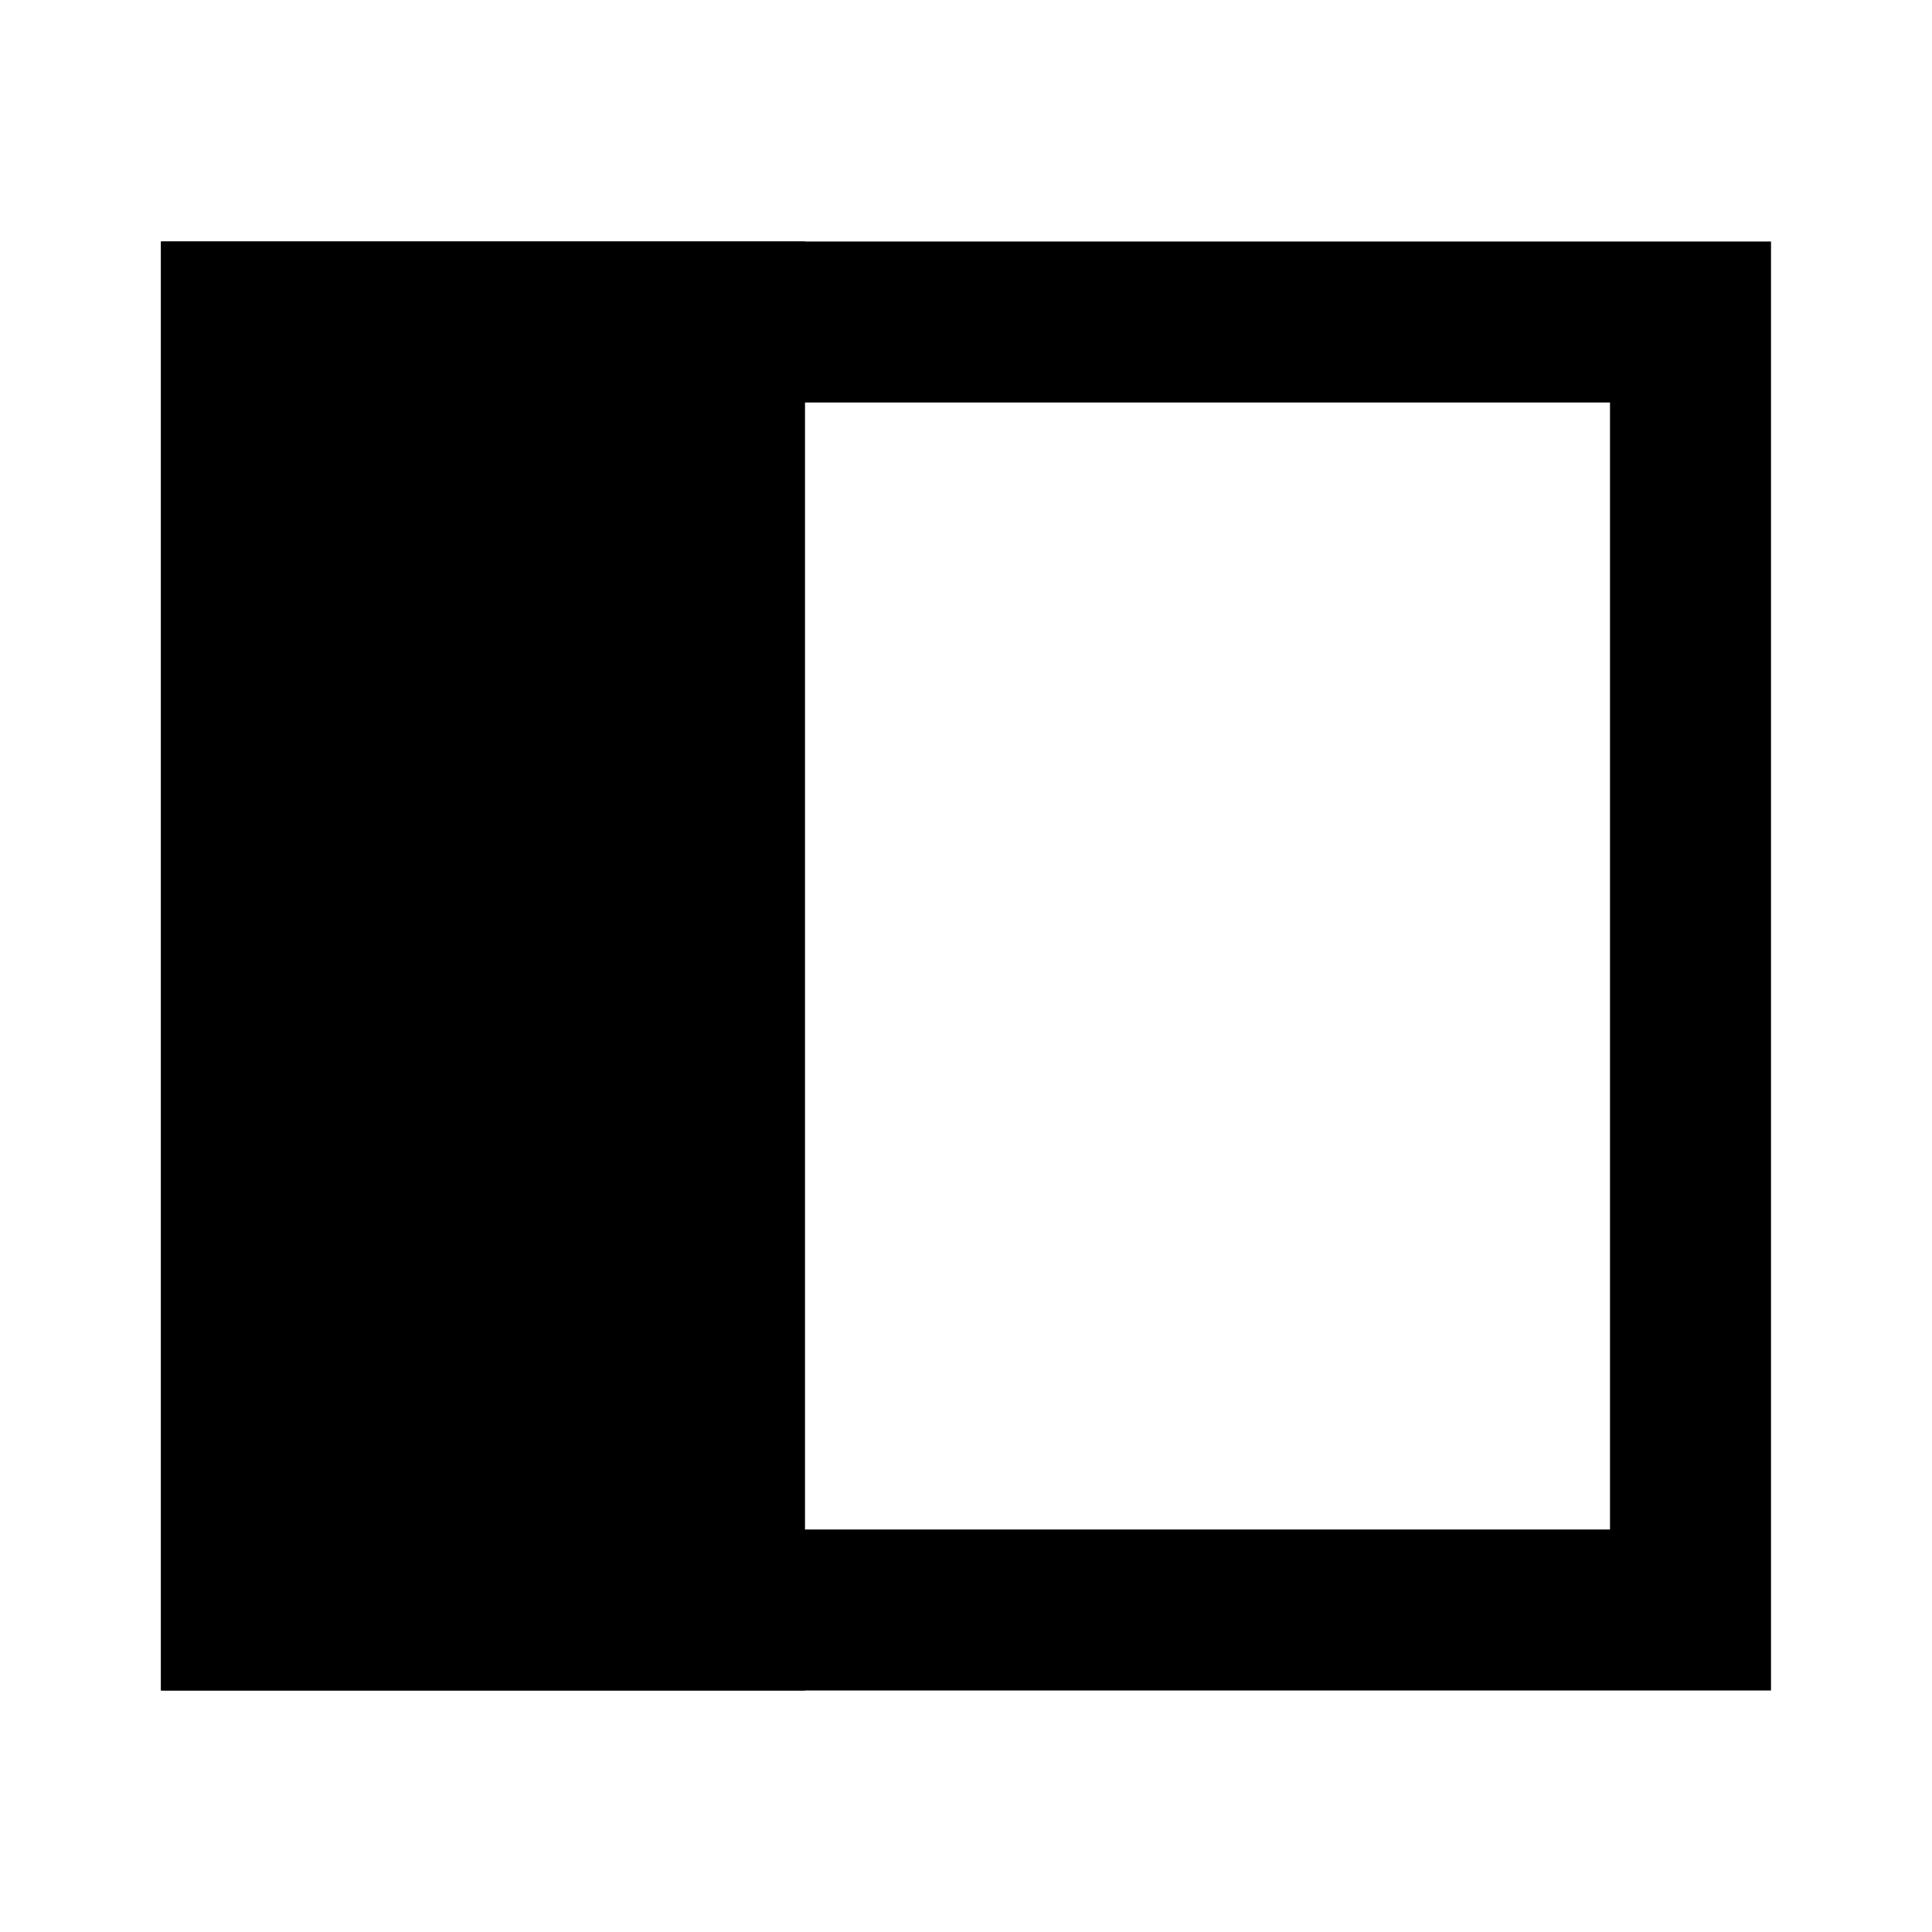
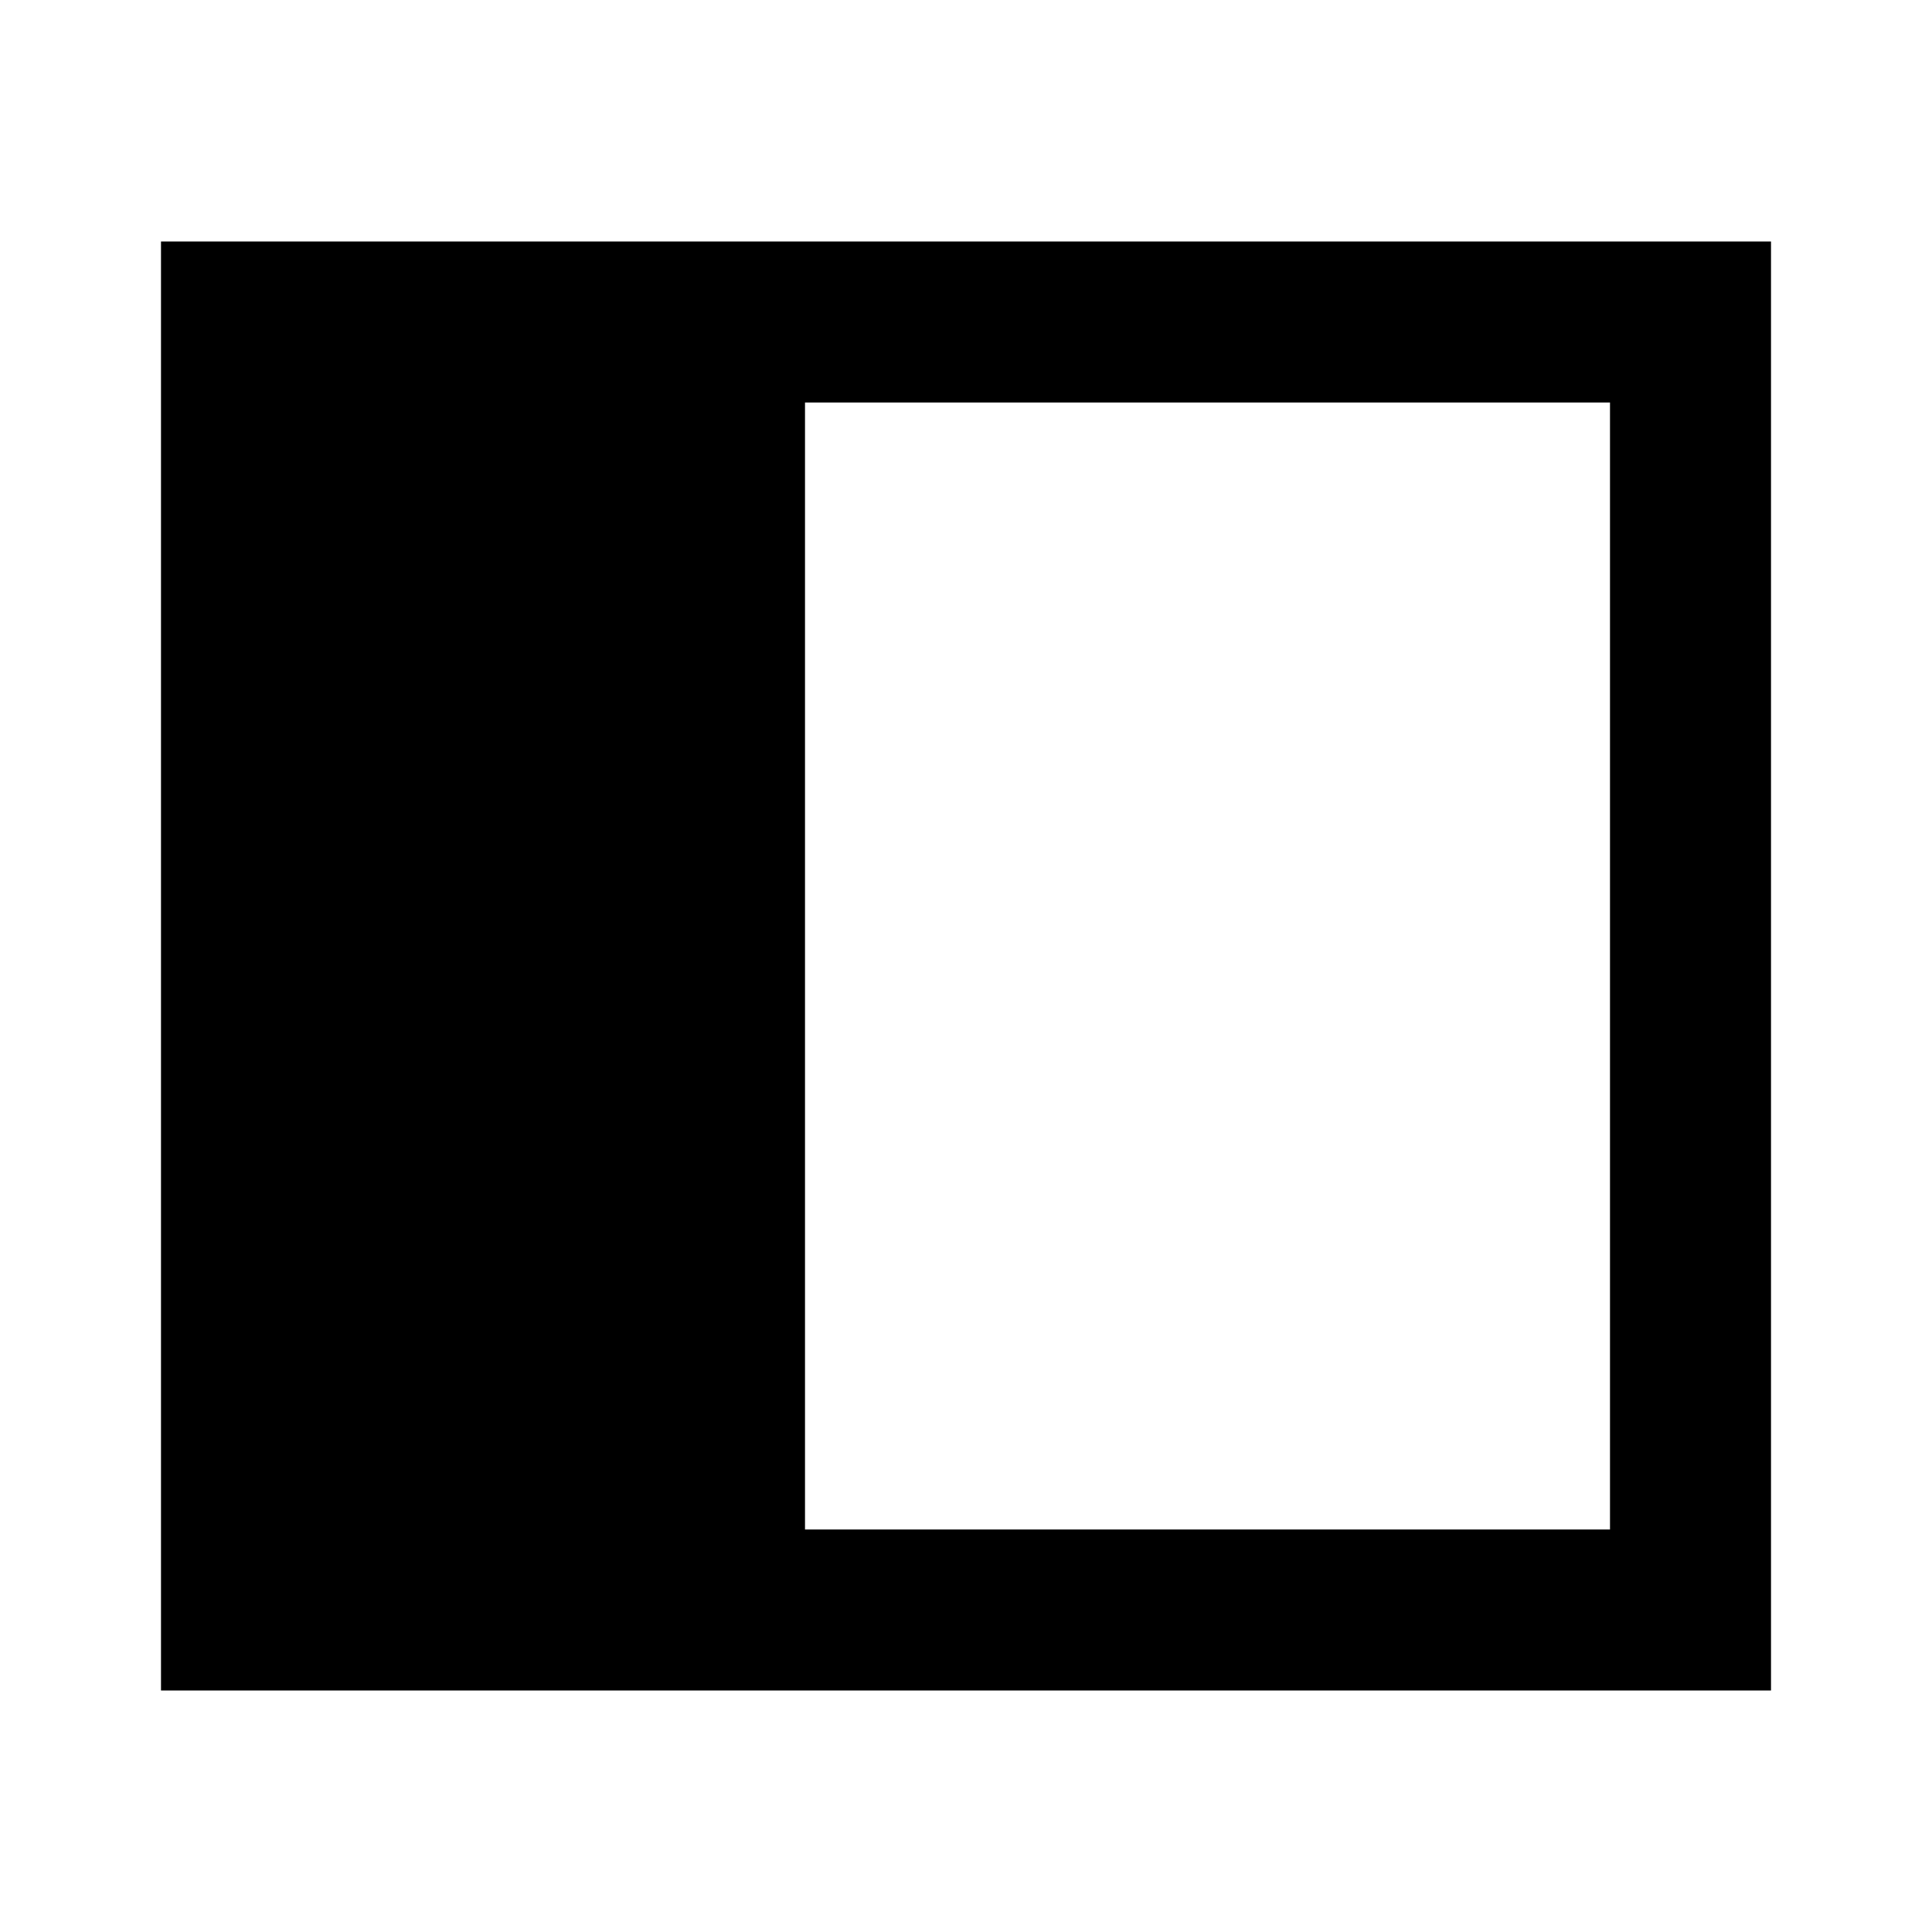
<svg xmlns="http://www.w3.org/2000/svg" width="24" height="24" fill="none">
-   <path fill="currentColor" stroke="currentColor" stroke-width="2" d="M9 20V4H3v16z" />
-   <path stroke="currentColor" stroke-width="2" d="M3 4h18v16H3z" />
+   <path fill="currentColor" d="M2 21V3h20v18zm8-2h10V5H10z" />
</svg>
